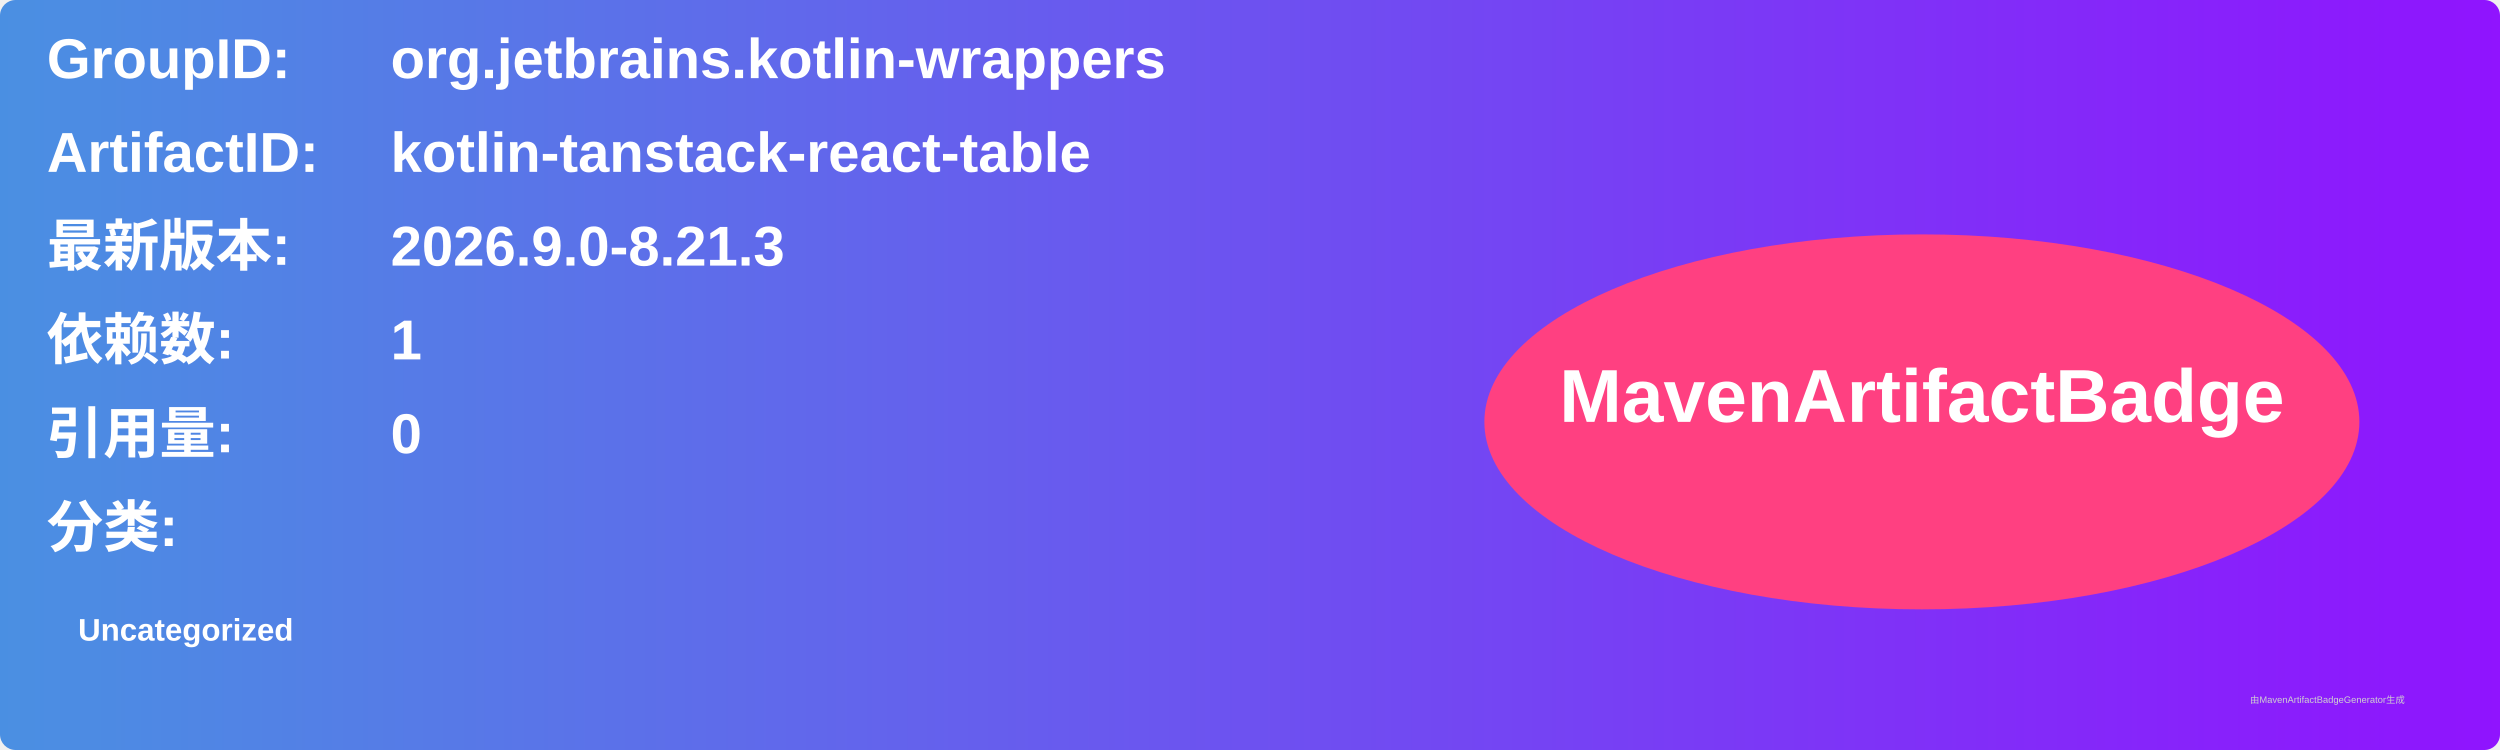
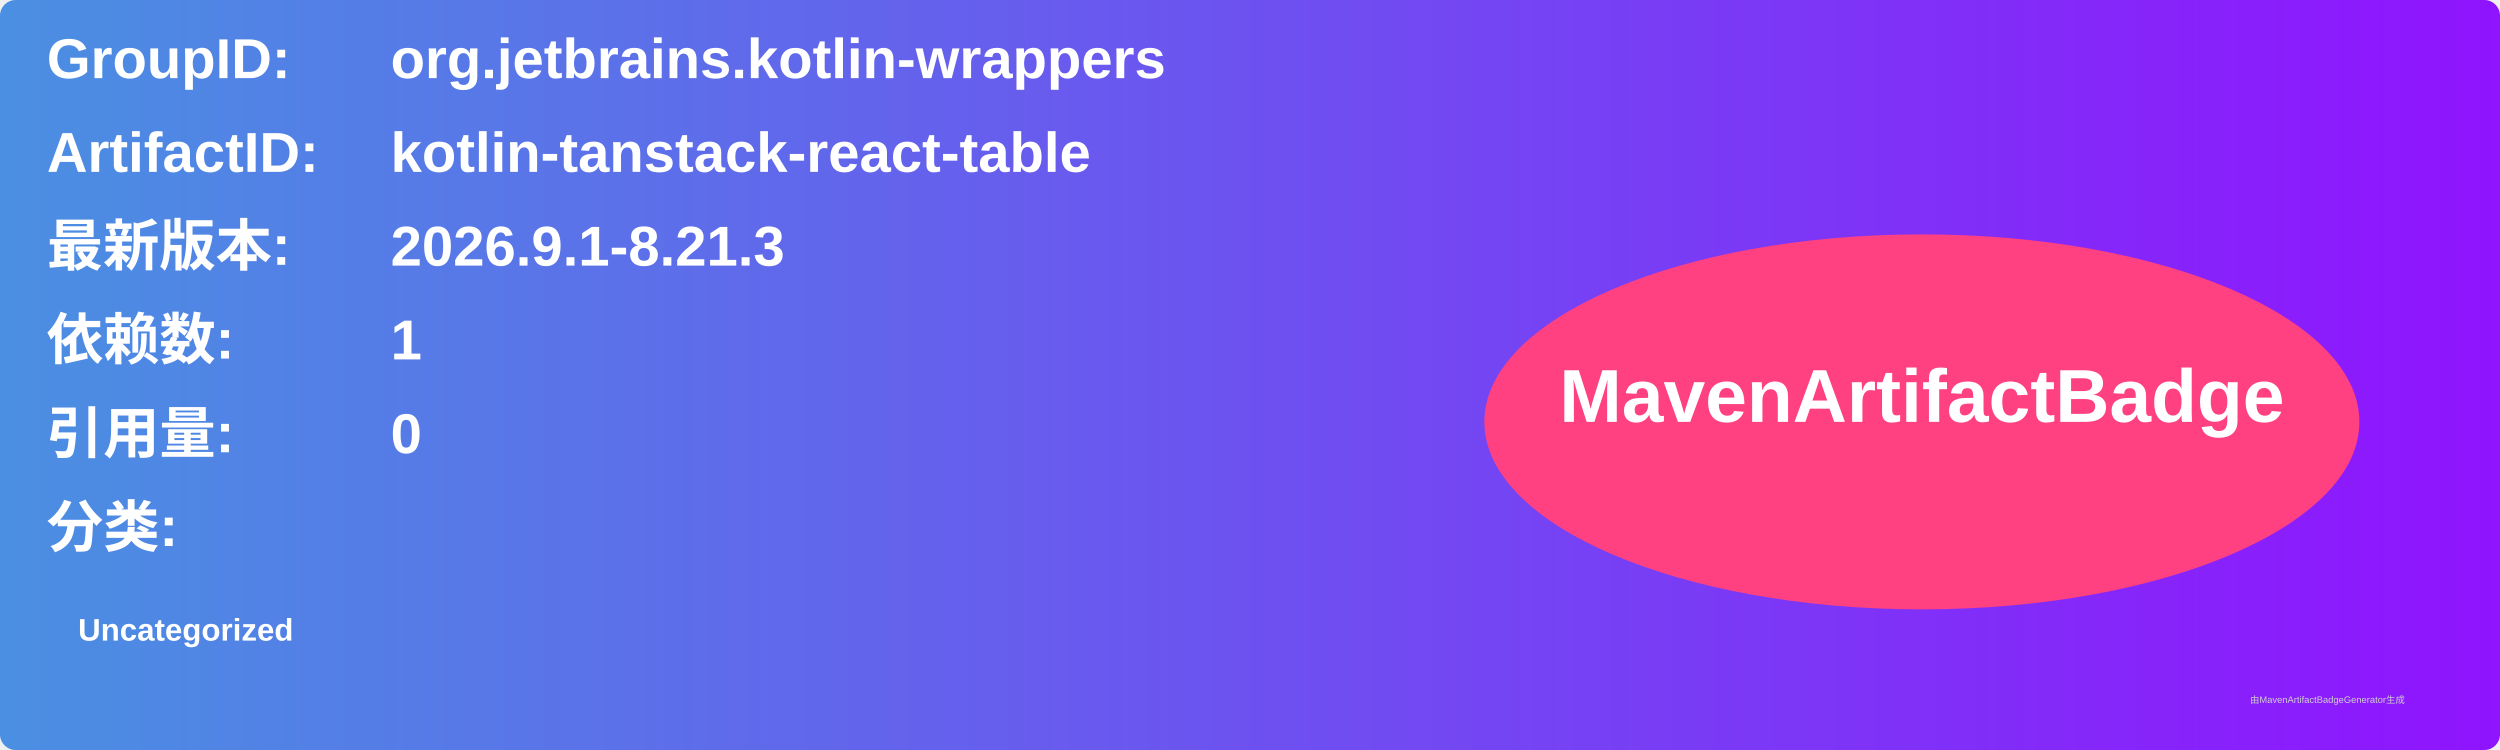
<svg xmlns="http://www.w3.org/2000/svg" width="800" height="240" viewBox="0 0 800 240">
  <linearGradient id="grad" x1="0%" y1="0%" x2="100%" y2="0%">
    <stop offset="0%" stop-color="#4a90e2" />
    <stop offset="100%" stop-color="#9013fe" />
  </linearGradient>
  <rect width="100%" height="100%" rx="5" ry="5" fill="url(#grad)" />
  <g transform="translate(15, 15)">
    <text x="0" y="10" font-family="Arial" font-size="18" fill="white" font-weight="bold" width="260">GroupID:</text>
    <text x="110" y="10" font-family="Arial" font-size="18" fill="white" font-weight="bold" width="460">org.jetbrains.kotlin-wrappers</text>
    <text x="0" y="40" font-family="Arial" font-size="18" fill="white" font-weight="bold" width="260">ArtifactID:</text>
    <text x="110" y="40" font-family="Arial" font-size="18" fill="white" font-weight="bold" width="460">kotlin-tanstack-react-table</text>
    <text x="0" y="70" font-family="Arial" font-size="18" fill="white" font-weight="bold">最新版本:</text>
    <text x="110" y="70" font-family="Arial" font-size="18" fill="white" font-weight="bold">
-       <tspan font-weight="bold">2026.9.0-8.21.3</tspan>
+       <tspan font-weight="bold">2026.9.1-8.21.3</tspan>
    </text>
    <text x="0" y="100" font-family="Arial" font-size="18" fill="white" font-weight="bold">依赖数: </text>
    <text x="110" y="100" font-family="Arial" font-size="18" fill="white">
      <tspan font-weight="bold">1</tspan>
    </text>
    <text x="0" y="130" font-family="Arial" font-size="18" fill="white" font-weight="bold">引用量: </text>
    <text x="110" y="130" font-family="Arial" font-size="18" fill="white">
      <tspan font-weight="bold">0</tspan>
    </text>
    <text x="0" y="160" font-family="Arial" font-size="18" fill="white" font-weight="bold">分类:</text>
    <text x="10" y="190" font-family="Arial" font-size="10" fill="white">
      <tspan font-weight="bold">Uncategorized</tspan>
    </text>
    <ellipse cx="600" cy="120" rx="140" ry="60" fill="#ff4081" />
    <text x="600" y="120" text-anchor="middle" font-family="Arial" font-size="24" fill="white" font-weight="bold">MavenArtifactBadge</text>
  </g>
  <text x="720" y="225" font-family="Arial" font-size="3" fill="#d0d0d0">由MavenArtifactBadgeGenerator生成</text>
</svg>
